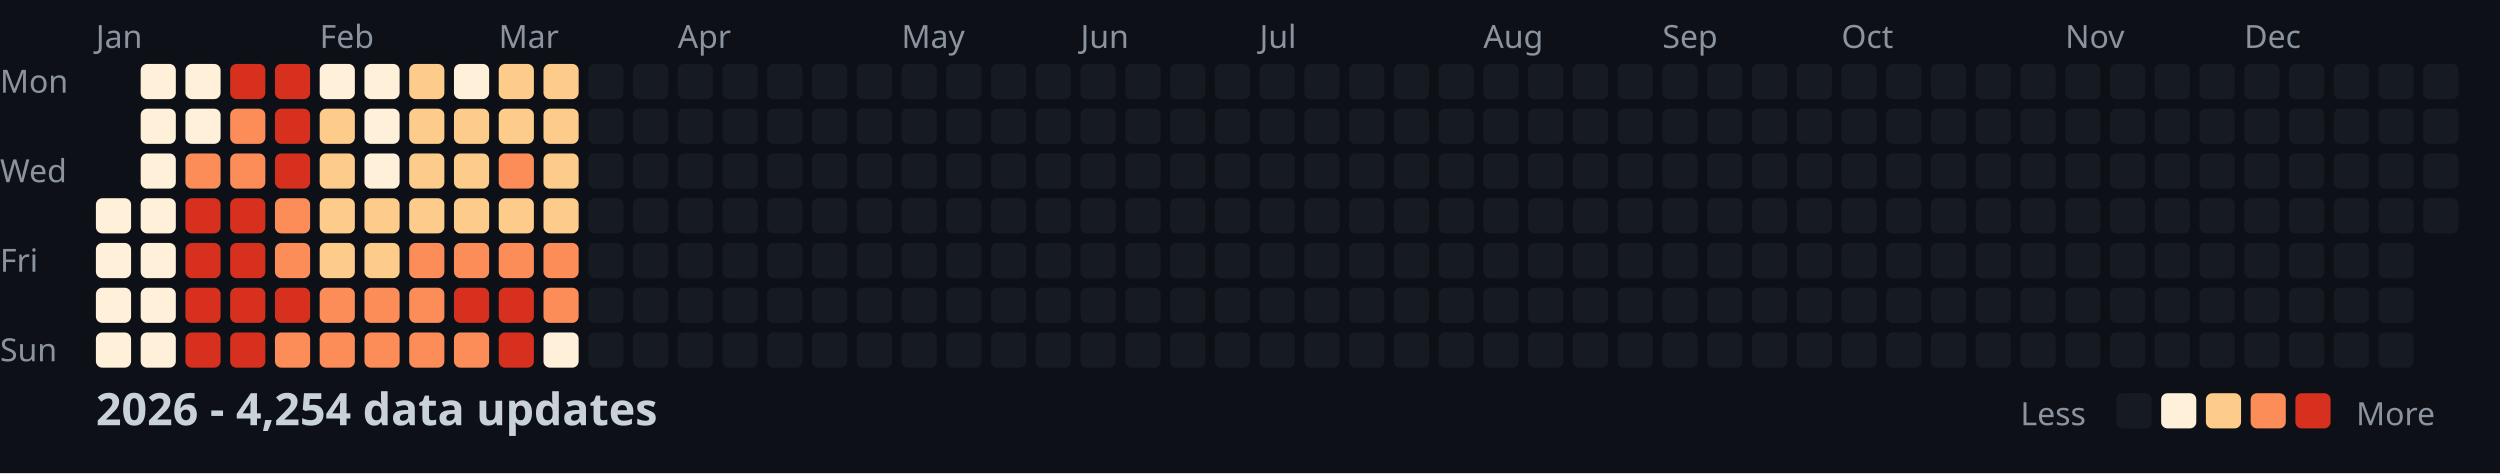
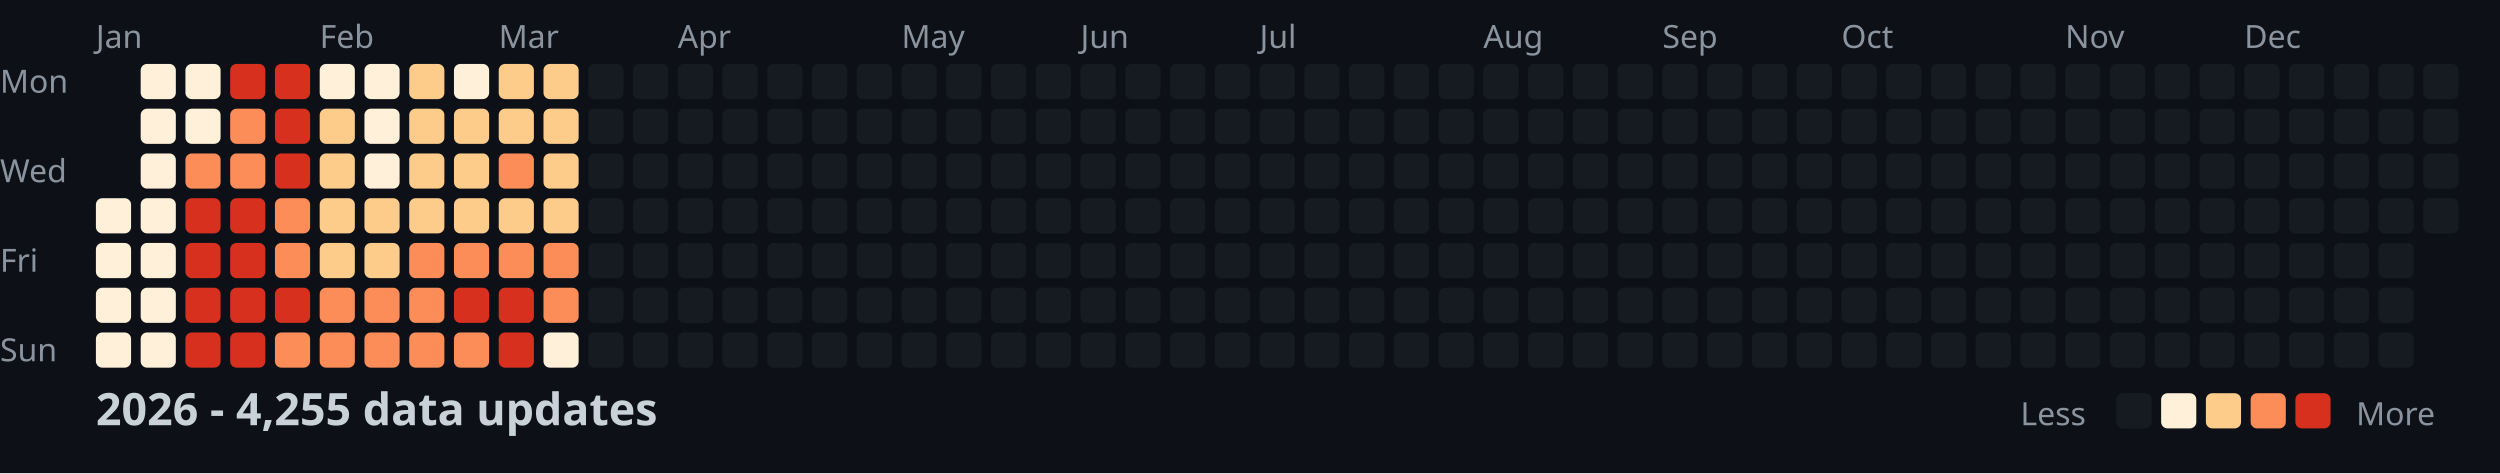
<svg xmlns="http://www.w3.org/2000/svg" width="782" height="148">
  <style>
    .month { font: 10px sans-serif; fill: #8b949e; }
    .day { font: 10px sans-serif; fill: #8b949e; }
    .title { font: bold 14px sans-serif; fill: #c9d1d9; }
    .legend { font: 10px sans-serif; fill: #8b949e; }
  </style>
  <rect width="100%" height="100%" fill="#0d1117" />
  <text x="0" y="29" class="day">Mon</text>
  <text x="0" y="57" class="day">Wed</text>
  <text x="0" y="85" class="day">Fri</text>
  <text x="0" y="113" class="day">Sun</text>
  <text x="30" y="15" class="month">Jan</text>
  <text x="100" y="15" class="month">Feb</text>
  <text x="156" y="15" class="month">Mar</text>
  <text x="212" y="15" class="month">Apr</text>
  <text x="282" y="15" class="month">May</text>
  <text x="338" y="15" class="month">Jun</text>
  <text x="394" y="15" class="month">Jul</text>
  <text x="464" y="15" class="month">Aug</text>
  <text x="520" y="15" class="month">Sep</text>
  <text x="576" y="15" class="month">Oct</text>
  <text x="646" y="15" class="month">Nov</text>
  <text x="702" y="15" class="month">Dec</text>
  <rect x="30" y="62" width="11" height="11" fill="#fef0d9" rx="2" />
  <rect x="30" y="76" width="11" height="11" fill="#fef0d9" rx="2" />
  <rect x="30" y="90" width="11" height="11" fill="#fef0d9" rx="2" />
  <rect x="30" y="104" width="11" height="11" fill="#fef0d9" rx="2" />
  <rect x="44" y="20" width="11" height="11" fill="#fef0d9" rx="2" />
  <rect x="44" y="34" width="11" height="11" fill="#fef0d9" rx="2" />
  <rect x="44" y="48" width="11" height="11" fill="#fef0d9" rx="2" />
  <rect x="44" y="62" width="11" height="11" fill="#fef0d9" rx="2" />
  <rect x="44" y="76" width="11" height="11" fill="#fef0d9" rx="2" />
  <rect x="44" y="90" width="11" height="11" fill="#fef0d9" rx="2" />
  <rect x="44" y="104" width="11" height="11" fill="#fef0d9" rx="2" />
  <rect x="58" y="20" width="11" height="11" fill="#fef0d9" rx="2" />
  <rect x="58" y="34" width="11" height="11" fill="#fef0d9" rx="2" />
  <rect x="58" y="48" width="11" height="11" fill="#fc8d59" rx="2" />
  <rect x="58" y="62" width="11" height="11" fill="#d7301f" rx="2" />
  <rect x="58" y="76" width="11" height="11" fill="#d7301f" rx="2" />
  <rect x="58" y="90" width="11" height="11" fill="#d7301f" rx="2" />
  <rect x="58" y="104" width="11" height="11" fill="#d7301f" rx="2" />
  <rect x="72" y="20" width="11" height="11" fill="#d7301f" rx="2" />
  <rect x="72" y="34" width="11" height="11" fill="#fc8d59" rx="2" />
  <rect x="72" y="48" width="11" height="11" fill="#fc8d59" rx="2" />
  <rect x="72" y="62" width="11" height="11" fill="#d7301f" rx="2" />
  <rect x="72" y="76" width="11" height="11" fill="#d7301f" rx="2" />
  <rect x="72" y="90" width="11" height="11" fill="#d7301f" rx="2" />
  <rect x="72" y="104" width="11" height="11" fill="#d7301f" rx="2" />
  <rect x="86" y="20" width="11" height="11" fill="#d7301f" rx="2" />
  <rect x="86" y="34" width="11" height="11" fill="#d7301f" rx="2" />
  <rect x="86" y="48" width="11" height="11" fill="#d7301f" rx="2" />
  <rect x="86" y="62" width="11" height="11" fill="#fc8d59" rx="2" />
  <rect x="86" y="76" width="11" height="11" fill="#fc8d59" rx="2" />
  <rect x="86" y="90" width="11" height="11" fill="#d7301f" rx="2" />
  <rect x="86" y="104" width="11" height="11" fill="#fc8d59" rx="2" />
  <rect x="100" y="20" width="11" height="11" fill="#fef0d9" rx="2" />
  <rect x="100" y="34" width="11" height="11" fill="#fdcc8a" rx="2" />
  <rect x="100" y="48" width="11" height="11" fill="#fdcc8a" rx="2" />
  <rect x="100" y="62" width="11" height="11" fill="#fdcc8a" rx="2" />
  <rect x="100" y="76" width="11" height="11" fill="#fdcc8a" rx="2" />
  <rect x="100" y="90" width="11" height="11" fill="#fc8d59" rx="2" />
  <rect x="100" y="104" width="11" height="11" fill="#fc8d59" rx="2" />
  <rect x="114" y="20" width="11" height="11" fill="#fef0d9" rx="2" />
  <rect x="114" y="34" width="11" height="11" fill="#fef0d9" rx="2" />
  <rect x="114" y="48" width="11" height="11" fill="#fef0d9" rx="2" />
  <rect x="114" y="62" width="11" height="11" fill="#fdcc8a" rx="2" />
  <rect x="114" y="76" width="11" height="11" fill="#fdcc8a" rx="2" />
  <rect x="114" y="90" width="11" height="11" fill="#fc8d59" rx="2" />
  <rect x="114" y="104" width="11" height="11" fill="#fc8d59" rx="2" />
  <rect x="128" y="20" width="11" height="11" fill="#fdcc8a" rx="2" />
  <rect x="128" y="34" width="11" height="11" fill="#fdcc8a" rx="2" />
  <rect x="128" y="48" width="11" height="11" fill="#fdcc8a" rx="2" />
  <rect x="128" y="62" width="11" height="11" fill="#fdcc8a" rx="2" />
  <rect x="128" y="76" width="11" height="11" fill="#fc8d59" rx="2" />
  <rect x="128" y="90" width="11" height="11" fill="#fc8d59" rx="2" />
  <rect x="128" y="104" width="11" height="11" fill="#fc8d59" rx="2" />
  <rect x="142" y="20" width="11" height="11" fill="#fef0d9" rx="2" />
  <rect x="142" y="34" width="11" height="11" fill="#fdcc8a" rx="2" />
  <rect x="142" y="48" width="11" height="11" fill="#fdcc8a" rx="2" />
  <rect x="142" y="62" width="11" height="11" fill="#fdcc8a" rx="2" />
  <rect x="142" y="76" width="11" height="11" fill="#fc8d59" rx="2" />
  <rect x="142" y="90" width="11" height="11" fill="#d7301f" rx="2" />
  <rect x="142" y="104" width="11" height="11" fill="#fc8d59" rx="2" />
  <rect x="156" y="20" width="11" height="11" fill="#fdcc8a" rx="2" />
  <rect x="156" y="34" width="11" height="11" fill="#fdcc8a" rx="2" />
  <rect x="156" y="48" width="11" height="11" fill="#fc8d59" rx="2" />
  <rect x="156" y="62" width="11" height="11" fill="#fdcc8a" rx="2" />
  <rect x="156" y="76" width="11" height="11" fill="#fc8d59" rx="2" />
  <rect x="156" y="90" width="11" height="11" fill="#d7301f" rx="2" />
  <rect x="156" y="104" width="11" height="11" fill="#d7301f" rx="2" />
  <rect x="170" y="20" width="11" height="11" fill="#fdcc8a" rx="2" />
  <rect x="170" y="34" width="11" height="11" fill="#fdcc8a" rx="2" />
  <rect x="170" y="48" width="11" height="11" fill="#fdcc8a" rx="2" />
  <rect x="170" y="62" width="11" height="11" fill="#fdcc8a" rx="2" />
  <rect x="170" y="76" width="11" height="11" fill="#fc8d59" rx="2" />
  <rect x="170" y="90" width="11" height="11" fill="#fc8d59" rx="2" />
  <rect x="170" y="104" width="11" height="11" fill="#fef0d9" rx="2" />
  <rect x="184" y="20" width="11" height="11" fill="#161b22" rx="2" />
  <rect x="184" y="34" width="11" height="11" fill="#161b22" rx="2" />
  <rect x="184" y="48" width="11" height="11" fill="#161b22" rx="2" />
  <rect x="184" y="62" width="11" height="11" fill="#161b22" rx="2" />
  <rect x="184" y="76" width="11" height="11" fill="#161b22" rx="2" />
  <rect x="184" y="90" width="11" height="11" fill="#161b22" rx="2" />
  <rect x="184" y="104" width="11" height="11" fill="#161b22" rx="2" />
  <rect x="198" y="20" width="11" height="11" fill="#161b22" rx="2" />
  <rect x="198" y="34" width="11" height="11" fill="#161b22" rx="2" />
  <rect x="198" y="48" width="11" height="11" fill="#161b22" rx="2" />
  <rect x="198" y="62" width="11" height="11" fill="#161b22" rx="2" />
  <rect x="198" y="76" width="11" height="11" fill="#161b22" rx="2" />
  <rect x="198" y="90" width="11" height="11" fill="#161b22" rx="2" />
  <rect x="198" y="104" width="11" height="11" fill="#161b22" rx="2" />
  <rect x="212" y="20" width="11" height="11" fill="#161b22" rx="2" />
  <rect x="212" y="34" width="11" height="11" fill="#161b22" rx="2" />
  <rect x="212" y="48" width="11" height="11" fill="#161b22" rx="2" />
  <rect x="212" y="62" width="11" height="11" fill="#161b22" rx="2" />
  <rect x="212" y="76" width="11" height="11" fill="#161b22" rx="2" />
  <rect x="212" y="90" width="11" height="11" fill="#161b22" rx="2" />
  <rect x="212" y="104" width="11" height="11" fill="#161b22" rx="2" />
  <rect x="226" y="20" width="11" height="11" fill="#161b22" rx="2" />
  <rect x="226" y="34" width="11" height="11" fill="#161b22" rx="2" />
  <rect x="226" y="48" width="11" height="11" fill="#161b22" rx="2" />
  <rect x="226" y="62" width="11" height="11" fill="#161b22" rx="2" />
  <rect x="226" y="76" width="11" height="11" fill="#161b22" rx="2" />
  <rect x="226" y="90" width="11" height="11" fill="#161b22" rx="2" />
  <rect x="226" y="104" width="11" height="11" fill="#161b22" rx="2" />
  <rect x="240" y="20" width="11" height="11" fill="#161b22" rx="2" />
  <rect x="240" y="34" width="11" height="11" fill="#161b22" rx="2" />
  <rect x="240" y="48" width="11" height="11" fill="#161b22" rx="2" />
  <rect x="240" y="62" width="11" height="11" fill="#161b22" rx="2" />
  <rect x="240" y="76" width="11" height="11" fill="#161b22" rx="2" />
  <rect x="240" y="90" width="11" height="11" fill="#161b22" rx="2" />
  <rect x="240" y="104" width="11" height="11" fill="#161b22" rx="2" />
  <rect x="254" y="20" width="11" height="11" fill="#161b22" rx="2" />
  <rect x="254" y="34" width="11" height="11" fill="#161b22" rx="2" />
  <rect x="254" y="48" width="11" height="11" fill="#161b22" rx="2" />
  <rect x="254" y="62" width="11" height="11" fill="#161b22" rx="2" />
  <rect x="254" y="76" width="11" height="11" fill="#161b22" rx="2" />
  <rect x="254" y="90" width="11" height="11" fill="#161b22" rx="2" />
  <rect x="254" y="104" width="11" height="11" fill="#161b22" rx="2" />
  <rect x="268" y="20" width="11" height="11" fill="#161b22" rx="2" />
  <rect x="268" y="34" width="11" height="11" fill="#161b22" rx="2" />
  <rect x="268" y="48" width="11" height="11" fill="#161b22" rx="2" />
  <rect x="268" y="62" width="11" height="11" fill="#161b22" rx="2" />
  <rect x="268" y="76" width="11" height="11" fill="#161b22" rx="2" />
  <rect x="268" y="90" width="11" height="11" fill="#161b22" rx="2" />
  <rect x="268" y="104" width="11" height="11" fill="#161b22" rx="2" />
  <rect x="282" y="20" width="11" height="11" fill="#161b22" rx="2" />
  <rect x="282" y="34" width="11" height="11" fill="#161b22" rx="2" />
  <rect x="282" y="48" width="11" height="11" fill="#161b22" rx="2" />
  <rect x="282" y="62" width="11" height="11" fill="#161b22" rx="2" />
  <rect x="282" y="76" width="11" height="11" fill="#161b22" rx="2" />
  <rect x="282" y="90" width="11" height="11" fill="#161b22" rx="2" />
  <rect x="282" y="104" width="11" height="11" fill="#161b22" rx="2" />
  <rect x="296" y="20" width="11" height="11" fill="#161b22" rx="2" />
  <rect x="296" y="34" width="11" height="11" fill="#161b22" rx="2" />
  <rect x="296" y="48" width="11" height="11" fill="#161b22" rx="2" />
  <rect x="296" y="62" width="11" height="11" fill="#161b22" rx="2" />
  <rect x="296" y="76" width="11" height="11" fill="#161b22" rx="2" />
  <rect x="296" y="90" width="11" height="11" fill="#161b22" rx="2" />
  <rect x="296" y="104" width="11" height="11" fill="#161b22" rx="2" />
  <rect x="310" y="20" width="11" height="11" fill="#161b22" rx="2" />
  <rect x="310" y="34" width="11" height="11" fill="#161b22" rx="2" />
  <rect x="310" y="48" width="11" height="11" fill="#161b22" rx="2" />
  <rect x="310" y="62" width="11" height="11" fill="#161b22" rx="2" />
  <rect x="310" y="76" width="11" height="11" fill="#161b22" rx="2" />
  <rect x="310" y="90" width="11" height="11" fill="#161b22" rx="2" />
  <rect x="310" y="104" width="11" height="11" fill="#161b22" rx="2" />
  <rect x="324" y="20" width="11" height="11" fill="#161b22" rx="2" />
  <rect x="324" y="34" width="11" height="11" fill="#161b22" rx="2" />
  <rect x="324" y="48" width="11" height="11" fill="#161b22" rx="2" />
  <rect x="324" y="62" width="11" height="11" fill="#161b22" rx="2" />
  <rect x="324" y="76" width="11" height="11" fill="#161b22" rx="2" />
  <rect x="324" y="90" width="11" height="11" fill="#161b22" rx="2" />
  <rect x="324" y="104" width="11" height="11" fill="#161b22" rx="2" />
  <rect x="338" y="20" width="11" height="11" fill="#161b22" rx="2" />
  <rect x="338" y="34" width="11" height="11" fill="#161b22" rx="2" />
  <rect x="338" y="48" width="11" height="11" fill="#161b22" rx="2" />
  <rect x="338" y="62" width="11" height="11" fill="#161b22" rx="2" />
  <rect x="338" y="76" width="11" height="11" fill="#161b22" rx="2" />
  <rect x="338" y="90" width="11" height="11" fill="#161b22" rx="2" />
  <rect x="338" y="104" width="11" height="11" fill="#161b22" rx="2" />
  <rect x="352" y="20" width="11" height="11" fill="#161b22" rx="2" />
  <rect x="352" y="34" width="11" height="11" fill="#161b22" rx="2" />
  <rect x="352" y="48" width="11" height="11" fill="#161b22" rx="2" />
  <rect x="352" y="62" width="11" height="11" fill="#161b22" rx="2" />
  <rect x="352" y="76" width="11" height="11" fill="#161b22" rx="2" />
  <rect x="352" y="90" width="11" height="11" fill="#161b22" rx="2" />
  <rect x="352" y="104" width="11" height="11" fill="#161b22" rx="2" />
  <rect x="366" y="20" width="11" height="11" fill="#161b22" rx="2" />
  <rect x="366" y="34" width="11" height="11" fill="#161b22" rx="2" />
  <rect x="366" y="48" width="11" height="11" fill="#161b22" rx="2" />
  <rect x="366" y="62" width="11" height="11" fill="#161b22" rx="2" />
  <rect x="366" y="76" width="11" height="11" fill="#161b22" rx="2" />
  <rect x="366" y="90" width="11" height="11" fill="#161b22" rx="2" />
  <rect x="366" y="104" width="11" height="11" fill="#161b22" rx="2" />
  <rect x="380" y="20" width="11" height="11" fill="#161b22" rx="2" />
  <rect x="380" y="34" width="11" height="11" fill="#161b22" rx="2" />
  <rect x="380" y="48" width="11" height="11" fill="#161b22" rx="2" />
  <rect x="380" y="62" width="11" height="11" fill="#161b22" rx="2" />
  <rect x="380" y="76" width="11" height="11" fill="#161b22" rx="2" />
  <rect x="380" y="90" width="11" height="11" fill="#161b22" rx="2" />
  <rect x="380" y="104" width="11" height="11" fill="#161b22" rx="2" />
  <rect x="394" y="20" width="11" height="11" fill="#161b22" rx="2" />
  <rect x="394" y="34" width="11" height="11" fill="#161b22" rx="2" />
  <rect x="394" y="48" width="11" height="11" fill="#161b22" rx="2" />
  <rect x="394" y="62" width="11" height="11" fill="#161b22" rx="2" />
  <rect x="394" y="76" width="11" height="11" fill="#161b22" rx="2" />
  <rect x="394" y="90" width="11" height="11" fill="#161b22" rx="2" />
  <rect x="394" y="104" width="11" height="11" fill="#161b22" rx="2" />
  <rect x="408" y="20" width="11" height="11" fill="#161b22" rx="2" />
  <rect x="408" y="34" width="11" height="11" fill="#161b22" rx="2" />
  <rect x="408" y="48" width="11" height="11" fill="#161b22" rx="2" />
  <rect x="408" y="62" width="11" height="11" fill="#161b22" rx="2" />
  <rect x="408" y="76" width="11" height="11" fill="#161b22" rx="2" />
  <rect x="408" y="90" width="11" height="11" fill="#161b22" rx="2" />
  <rect x="408" y="104" width="11" height="11" fill="#161b22" rx="2" />
  <rect x="422" y="20" width="11" height="11" fill="#161b22" rx="2" />
  <rect x="422" y="34" width="11" height="11" fill="#161b22" rx="2" />
  <rect x="422" y="48" width="11" height="11" fill="#161b22" rx="2" />
  <rect x="422" y="62" width="11" height="11" fill="#161b22" rx="2" />
  <rect x="422" y="76" width="11" height="11" fill="#161b22" rx="2" />
  <rect x="422" y="90" width="11" height="11" fill="#161b22" rx="2" />
  <rect x="422" y="104" width="11" height="11" fill="#161b22" rx="2" />
  <rect x="436" y="20" width="11" height="11" fill="#161b22" rx="2" />
  <rect x="436" y="34" width="11" height="11" fill="#161b22" rx="2" />
  <rect x="436" y="48" width="11" height="11" fill="#161b22" rx="2" />
  <rect x="436" y="62" width="11" height="11" fill="#161b22" rx="2" />
  <rect x="436" y="76" width="11" height="11" fill="#161b22" rx="2" />
  <rect x="436" y="90" width="11" height="11" fill="#161b22" rx="2" />
  <rect x="436" y="104" width="11" height="11" fill="#161b22" rx="2" />
  <rect x="450" y="20" width="11" height="11" fill="#161b22" rx="2" />
  <rect x="450" y="34" width="11" height="11" fill="#161b22" rx="2" />
  <rect x="450" y="48" width="11" height="11" fill="#161b22" rx="2" />
  <rect x="450" y="62" width="11" height="11" fill="#161b22" rx="2" />
  <rect x="450" y="76" width="11" height="11" fill="#161b22" rx="2" />
  <rect x="450" y="90" width="11" height="11" fill="#161b22" rx="2" />
  <rect x="450" y="104" width="11" height="11" fill="#161b22" rx="2" />
  <rect x="464" y="20" width="11" height="11" fill="#161b22" rx="2" />
  <rect x="464" y="34" width="11" height="11" fill="#161b22" rx="2" />
  <rect x="464" y="48" width="11" height="11" fill="#161b22" rx="2" />
  <rect x="464" y="62" width="11" height="11" fill="#161b22" rx="2" />
  <rect x="464" y="76" width="11" height="11" fill="#161b22" rx="2" />
  <rect x="464" y="90" width="11" height="11" fill="#161b22" rx="2" />
  <rect x="464" y="104" width="11" height="11" fill="#161b22" rx="2" />
  <rect x="478" y="20" width="11" height="11" fill="#161b22" rx="2" />
  <rect x="478" y="34" width="11" height="11" fill="#161b22" rx="2" />
  <rect x="478" y="48" width="11" height="11" fill="#161b22" rx="2" />
  <rect x="478" y="62" width="11" height="11" fill="#161b22" rx="2" />
  <rect x="478" y="76" width="11" height="11" fill="#161b22" rx="2" />
  <rect x="478" y="90" width="11" height="11" fill="#161b22" rx="2" />
  <rect x="478" y="104" width="11" height="11" fill="#161b22" rx="2" />
  <rect x="492" y="20" width="11" height="11" fill="#161b22" rx="2" />
  <rect x="492" y="34" width="11" height="11" fill="#161b22" rx="2" />
  <rect x="492" y="48" width="11" height="11" fill="#161b22" rx="2" />
  <rect x="492" y="62" width="11" height="11" fill="#161b22" rx="2" />
  <rect x="492" y="76" width="11" height="11" fill="#161b22" rx="2" />
  <rect x="492" y="90" width="11" height="11" fill="#161b22" rx="2" />
  <rect x="492" y="104" width="11" height="11" fill="#161b22" rx="2" />
  <rect x="506" y="20" width="11" height="11" fill="#161b22" rx="2" />
  <rect x="506" y="34" width="11" height="11" fill="#161b22" rx="2" />
  <rect x="506" y="48" width="11" height="11" fill="#161b22" rx="2" />
  <rect x="506" y="62" width="11" height="11" fill="#161b22" rx="2" />
  <rect x="506" y="76" width="11" height="11" fill="#161b22" rx="2" />
  <rect x="506" y="90" width="11" height="11" fill="#161b22" rx="2" />
  <rect x="506" y="104" width="11" height="11" fill="#161b22" rx="2" />
  <rect x="520" y="20" width="11" height="11" fill="#161b22" rx="2" />
  <rect x="520" y="34" width="11" height="11" fill="#161b22" rx="2" />
  <rect x="520" y="48" width="11" height="11" fill="#161b22" rx="2" />
  <rect x="520" y="62" width="11" height="11" fill="#161b22" rx="2" />
  <rect x="520" y="76" width="11" height="11" fill="#161b22" rx="2" />
  <rect x="520" y="90" width="11" height="11" fill="#161b22" rx="2" />
  <rect x="520" y="104" width="11" height="11" fill="#161b22" rx="2" />
  <rect x="534" y="20" width="11" height="11" fill="#161b22" rx="2" />
  <rect x="534" y="34" width="11" height="11" fill="#161b22" rx="2" />
  <rect x="534" y="48" width="11" height="11" fill="#161b22" rx="2" />
  <rect x="534" y="62" width="11" height="11" fill="#161b22" rx="2" />
  <rect x="534" y="76" width="11" height="11" fill="#161b22" rx="2" />
  <rect x="534" y="90" width="11" height="11" fill="#161b22" rx="2" />
  <rect x="534" y="104" width="11" height="11" fill="#161b22" rx="2" />
  <rect x="548" y="20" width="11" height="11" fill="#161b22" rx="2" />
  <rect x="548" y="34" width="11" height="11" fill="#161b22" rx="2" />
  <rect x="548" y="48" width="11" height="11" fill="#161b22" rx="2" />
  <rect x="548" y="62" width="11" height="11" fill="#161b22" rx="2" />
  <rect x="548" y="76" width="11" height="11" fill="#161b22" rx="2" />
  <rect x="548" y="90" width="11" height="11" fill="#161b22" rx="2" />
  <rect x="548" y="104" width="11" height="11" fill="#161b22" rx="2" />
  <rect x="562" y="20" width="11" height="11" fill="#161b22" rx="2" />
  <rect x="562" y="34" width="11" height="11" fill="#161b22" rx="2" />
  <rect x="562" y="48" width="11" height="11" fill="#161b22" rx="2" />
  <rect x="562" y="62" width="11" height="11" fill="#161b22" rx="2" />
  <rect x="562" y="76" width="11" height="11" fill="#161b22" rx="2" />
  <rect x="562" y="90" width="11" height="11" fill="#161b22" rx="2" />
  <rect x="562" y="104" width="11" height="11" fill="#161b22" rx="2" />
  <rect x="576" y="20" width="11" height="11" fill="#161b22" rx="2" />
  <rect x="576" y="34" width="11" height="11" fill="#161b22" rx="2" />
  <rect x="576" y="48" width="11" height="11" fill="#161b22" rx="2" />
  <rect x="576" y="62" width="11" height="11" fill="#161b22" rx="2" />
  <rect x="576" y="76" width="11" height="11" fill="#161b22" rx="2" />
  <rect x="576" y="90" width="11" height="11" fill="#161b22" rx="2" />
  <rect x="576" y="104" width="11" height="11" fill="#161b22" rx="2" />
  <rect x="590" y="20" width="11" height="11" fill="#161b22" rx="2" />
  <rect x="590" y="34" width="11" height="11" fill="#161b22" rx="2" />
  <rect x="590" y="48" width="11" height="11" fill="#161b22" rx="2" />
  <rect x="590" y="62" width="11" height="11" fill="#161b22" rx="2" />
  <rect x="590" y="76" width="11" height="11" fill="#161b22" rx="2" />
  <rect x="590" y="90" width="11" height="11" fill="#161b22" rx="2" />
  <rect x="590" y="104" width="11" height="11" fill="#161b22" rx="2" />
  <rect x="604" y="20" width="11" height="11" fill="#161b22" rx="2" />
  <rect x="604" y="34" width="11" height="11" fill="#161b22" rx="2" />
  <rect x="604" y="48" width="11" height="11" fill="#161b22" rx="2" />
  <rect x="604" y="62" width="11" height="11" fill="#161b22" rx="2" />
  <rect x="604" y="76" width="11" height="11" fill="#161b22" rx="2" />
  <rect x="604" y="90" width="11" height="11" fill="#161b22" rx="2" />
  <rect x="604" y="104" width="11" height="11" fill="#161b22" rx="2" />
  <rect x="618" y="20" width="11" height="11" fill="#161b22" rx="2" />
  <rect x="618" y="34" width="11" height="11" fill="#161b22" rx="2" />
  <rect x="618" y="48" width="11" height="11" fill="#161b22" rx="2" />
  <rect x="618" y="62" width="11" height="11" fill="#161b22" rx="2" />
  <rect x="618" y="76" width="11" height="11" fill="#161b22" rx="2" />
  <rect x="618" y="90" width="11" height="11" fill="#161b22" rx="2" />
  <rect x="618" y="104" width="11" height="11" fill="#161b22" rx="2" />
  <rect x="632" y="20" width="11" height="11" fill="#161b22" rx="2" />
  <rect x="632" y="34" width="11" height="11" fill="#161b22" rx="2" />
  <rect x="632" y="48" width="11" height="11" fill="#161b22" rx="2" />
  <rect x="632" y="62" width="11" height="11" fill="#161b22" rx="2" />
  <rect x="632" y="76" width="11" height="11" fill="#161b22" rx="2" />
  <rect x="632" y="90" width="11" height="11" fill="#161b22" rx="2" />
  <rect x="632" y="104" width="11" height="11" fill="#161b22" rx="2" />
  <rect x="646" y="20" width="11" height="11" fill="#161b22" rx="2" />
  <rect x="646" y="34" width="11" height="11" fill="#161b22" rx="2" />
  <rect x="646" y="48" width="11" height="11" fill="#161b22" rx="2" />
  <rect x="646" y="62" width="11" height="11" fill="#161b22" rx="2" />
  <rect x="646" y="76" width="11" height="11" fill="#161b22" rx="2" />
  <rect x="646" y="90" width="11" height="11" fill="#161b22" rx="2" />
  <rect x="646" y="104" width="11" height="11" fill="#161b22" rx="2" />
  <rect x="660" y="20" width="11" height="11" fill="#161b22" rx="2" />
  <rect x="660" y="34" width="11" height="11" fill="#161b22" rx="2" />
  <rect x="660" y="48" width="11" height="11" fill="#161b22" rx="2" />
  <rect x="660" y="62" width="11" height="11" fill="#161b22" rx="2" />
  <rect x="660" y="76" width="11" height="11" fill="#161b22" rx="2" />
  <rect x="660" y="90" width="11" height="11" fill="#161b22" rx="2" />
  <rect x="660" y="104" width="11" height="11" fill="#161b22" rx="2" />
  <rect x="674" y="20" width="11" height="11" fill="#161b22" rx="2" />
  <rect x="674" y="34" width="11" height="11" fill="#161b22" rx="2" />
  <rect x="674" y="48" width="11" height="11" fill="#161b22" rx="2" />
  <rect x="674" y="62" width="11" height="11" fill="#161b22" rx="2" />
  <rect x="674" y="76" width="11" height="11" fill="#161b22" rx="2" />
  <rect x="674" y="90" width="11" height="11" fill="#161b22" rx="2" />
  <rect x="674" y="104" width="11" height="11" fill="#161b22" rx="2" />
  <rect x="688" y="20" width="11" height="11" fill="#161b22" rx="2" />
  <rect x="688" y="34" width="11" height="11" fill="#161b22" rx="2" />
  <rect x="688" y="48" width="11" height="11" fill="#161b22" rx="2" />
  <rect x="688" y="62" width="11" height="11" fill="#161b22" rx="2" />
  <rect x="688" y="76" width="11" height="11" fill="#161b22" rx="2" />
  <rect x="688" y="90" width="11" height="11" fill="#161b22" rx="2" />
  <rect x="688" y="104" width="11" height="11" fill="#161b22" rx="2" />
  <rect x="702" y="20" width="11" height="11" fill="#161b22" rx="2" />
  <rect x="702" y="34" width="11" height="11" fill="#161b22" rx="2" />
  <rect x="702" y="48" width="11" height="11" fill="#161b22" rx="2" />
  <rect x="702" y="62" width="11" height="11" fill="#161b22" rx="2" />
  <rect x="702" y="76" width="11" height="11" fill="#161b22" rx="2" />
  <rect x="702" y="90" width="11" height="11" fill="#161b22" rx="2" />
  <rect x="702" y="104" width="11" height="11" fill="#161b22" rx="2" />
  <rect x="716" y="20" width="11" height="11" fill="#161b22" rx="2" />
  <rect x="716" y="34" width="11" height="11" fill="#161b22" rx="2" />
  <rect x="716" y="48" width="11" height="11" fill="#161b22" rx="2" />
  <rect x="716" y="62" width="11" height="11" fill="#161b22" rx="2" />
  <rect x="716" y="76" width="11" height="11" fill="#161b22" rx="2" />
  <rect x="716" y="90" width="11" height="11" fill="#161b22" rx="2" />
  <rect x="716" y="104" width="11" height="11" fill="#161b22" rx="2" />
  <rect x="730" y="20" width="11" height="11" fill="#161b22" rx="2" />
  <rect x="730" y="34" width="11" height="11" fill="#161b22" rx="2" />
  <rect x="730" y="48" width="11" height="11" fill="#161b22" rx="2" />
  <rect x="730" y="62" width="11" height="11" fill="#161b22" rx="2" />
  <rect x="730" y="76" width="11" height="11" fill="#161b22" rx="2" />
  <rect x="730" y="90" width="11" height="11" fill="#161b22" rx="2" />
  <rect x="730" y="104" width="11" height="11" fill="#161b22" rx="2" />
  <rect x="744" y="20" width="11" height="11" fill="#161b22" rx="2" />
  <rect x="744" y="34" width="11" height="11" fill="#161b22" rx="2" />
  <rect x="744" y="48" width="11" height="11" fill="#161b22" rx="2" />
  <rect x="744" y="62" width="11" height="11" fill="#161b22" rx="2" />
  <rect x="744" y="76" width="11" height="11" fill="#161b22" rx="2" />
  <rect x="744" y="90" width="11" height="11" fill="#161b22" rx="2" />
  <rect x="744" y="104" width="11" height="11" fill="#161b22" rx="2" />
  <rect x="758" y="20" width="11" height="11" fill="#161b22" rx="2" />
  <rect x="758" y="34" width="11" height="11" fill="#161b22" rx="2" />
  <rect x="758" y="48" width="11" height="11" fill="#161b22" rx="2" />
  <rect x="758" y="62" width="11" height="11" fill="#161b22" rx="2" />
-   <text x="30" y="133" class="title">2026 - 4,254 data updates</text>
+   <text x="30" y="133" class="title">2026 - 4,255 data updates</text>
  <text x="632" y="133" class="legend">Less</text>
  <rect x="662" y="123" width="11" height="11" fill="#161b22" rx="2" />
  <rect x="676" y="123" width="11" height="11" fill="#fef0d9" rx="2" />
  <rect x="690" y="123" width="11" height="11" fill="#fdcc8a" rx="2" />
  <rect x="704" y="123" width="11" height="11" fill="#fc8d59" rx="2" />
  <rect x="718" y="123" width="11" height="11" fill="#d7301f" rx="2" />
  <text x="737" y="133" class="legend">More</text>
</svg>
